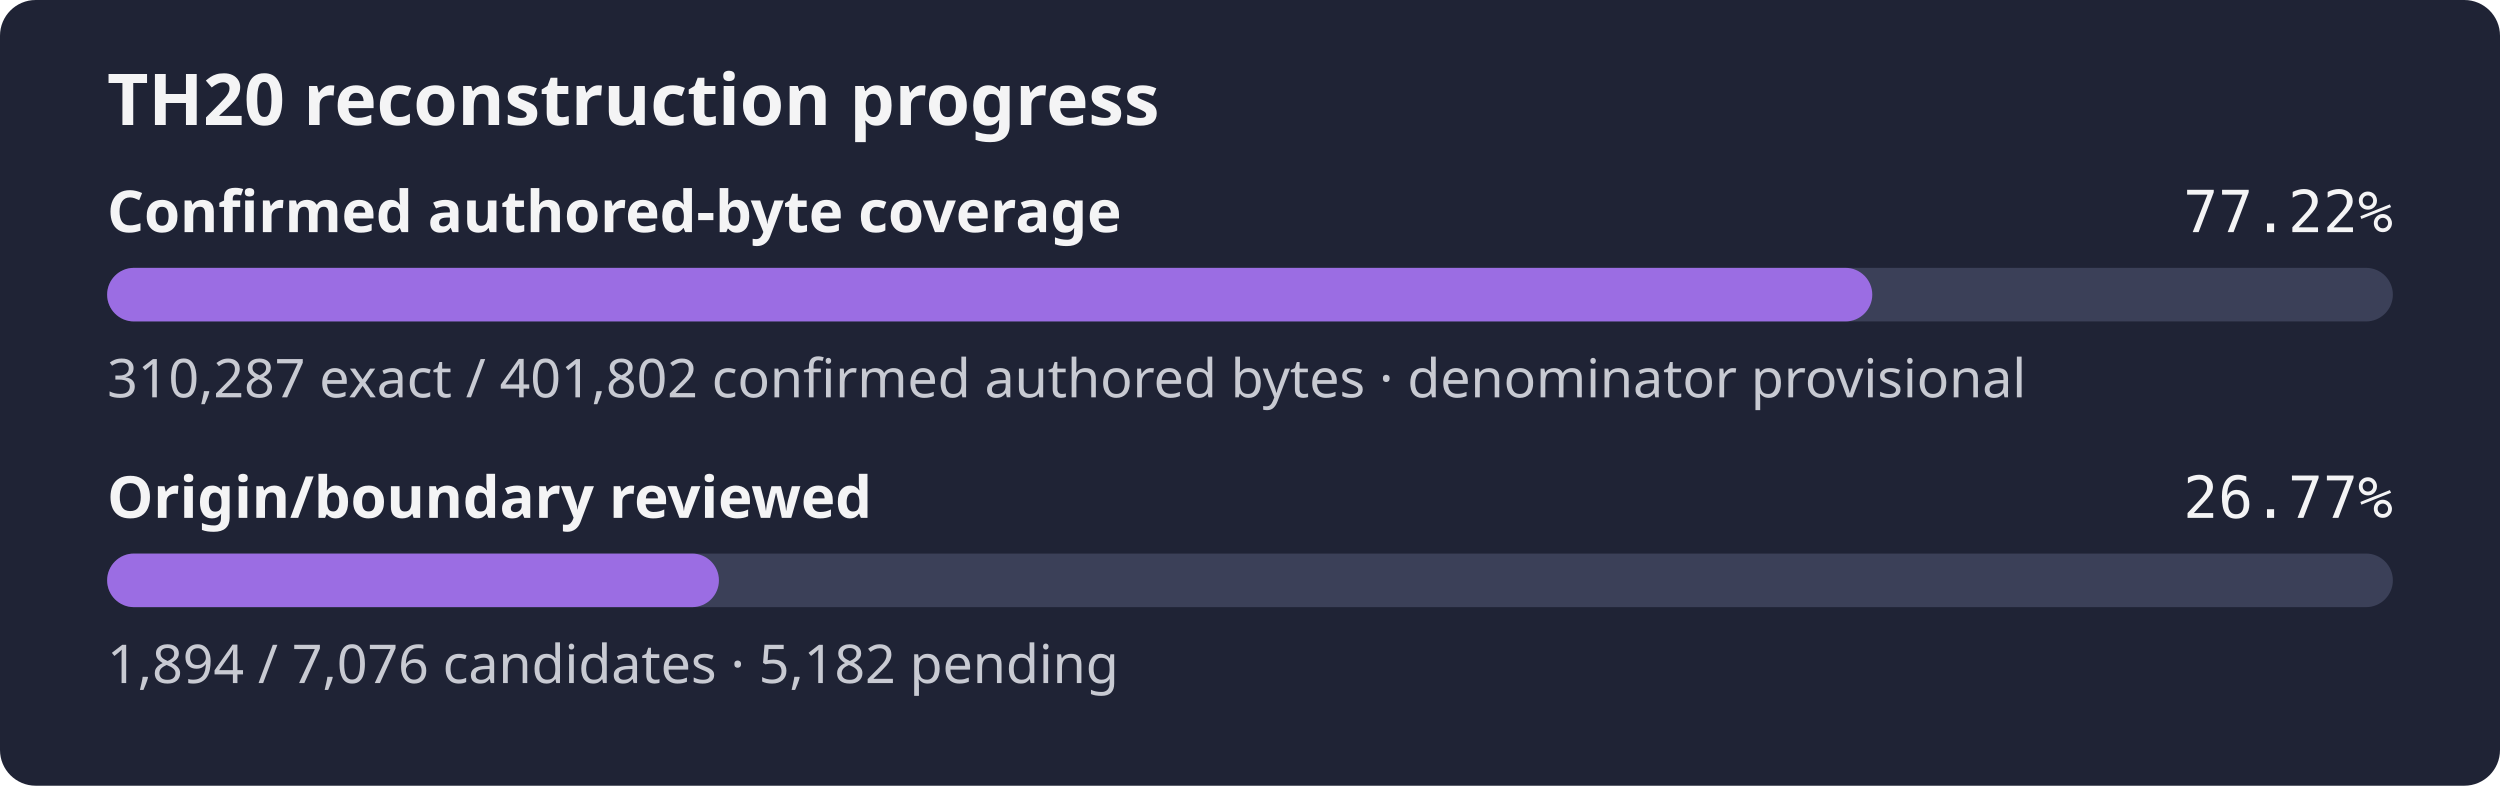
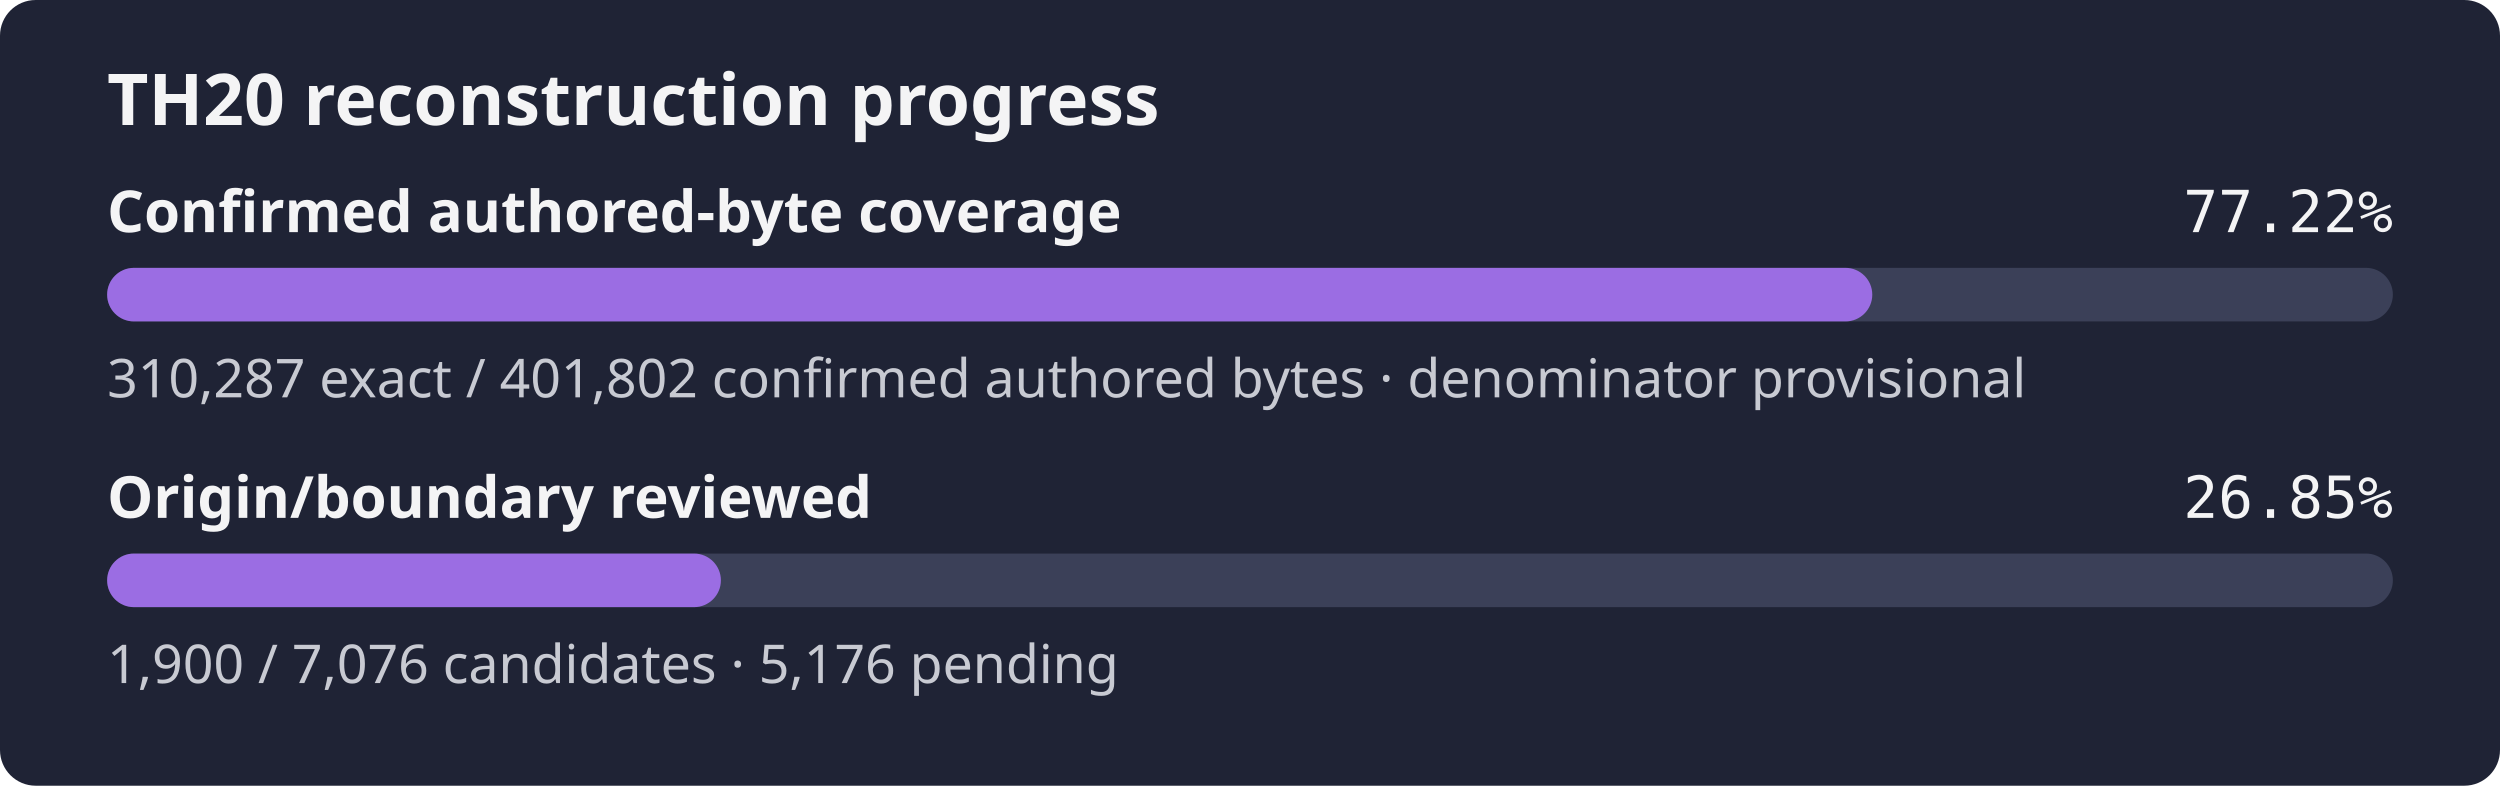
- <svg xmlns="http://www.w3.org/2000/svg" width="560" height="176" role="img" aria-label="TH20 reconstruction progress: 77.22% of the confirmed authored-byte set is exact, origin review 26.77%">
+ <svg xmlns="http://www.w3.org/2000/svg" width="560" height="176" role="img" aria-label="TH20 reconstruction progress: 77.22% of the confirmed authored-byte set is exact, origin review 26.85%">
  <rect width="560" height="176" rx="8" fill="#1f2335" />
  <text x="24" y="28" fill="#f4f4f5" font-family="sans-serif" font-size="16" font-weight="600">TH20 reconstruction progress</text>
  <text x="24" y="52" fill="#f4f4f5" font-family="sans-serif" font-size="13" font-weight="600">Confirmed authored-byte coverage</text>
  <text x="536" y="52" fill="#f4f4f5" text-anchor="end" font-family="monospace" font-size="13">77.22%</text>
  <rect x="24" y="60" width="512" height="12" rx="6" fill="#3b4058" />
  <rect x="24" y="60" width="395.39" height="12" rx="6" fill="#9b6de3" />
  <text x="24" y="89" fill="#c8cad2" font-family="sans-serif" font-size="12">310,287 exact / 401,802 confirmed authored bytes · denominator provisional</text>
  <text x="24" y="116" fill="#f4f4f5" font-family="sans-serif" font-size="13" font-weight="600">Origin/boundary reviewed</text>
-   <text x="536" y="116" fill="#f4f4f5" text-anchor="end" font-family="monospace" font-size="13">26.77%</text>
+   <text x="536" y="116" fill="#f4f4f5" text-anchor="end" font-family="monospace" font-size="13">26.85%</text>
  <rect x="24" y="124" width="512" height="12" rx="6" fill="#3b4058" />
-   <rect x="24" y="124" width="137.04" height="12" rx="6" fill="#9b6de3" />
-   <text x="24" y="153" fill="#c8cad2" font-family="sans-serif" font-size="12">1,894 / 7,076 candidates · 5,182 pending</text>
+   <rect x="24" y="124" width="137.48" height="12" rx="6" fill="#9b6de3" />
+   <text x="24" y="153" fill="#c8cad2" font-family="sans-serif" font-size="12">1,900 / 7,076 candidates · 5,176 pending</text>
</svg>
